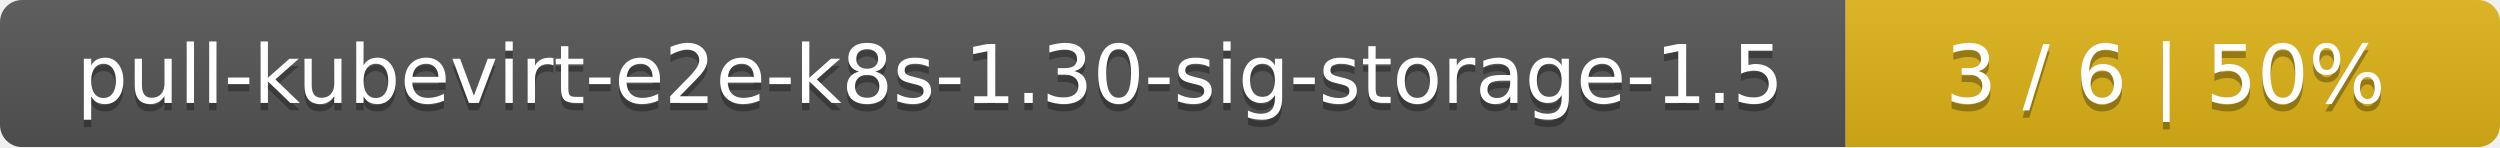
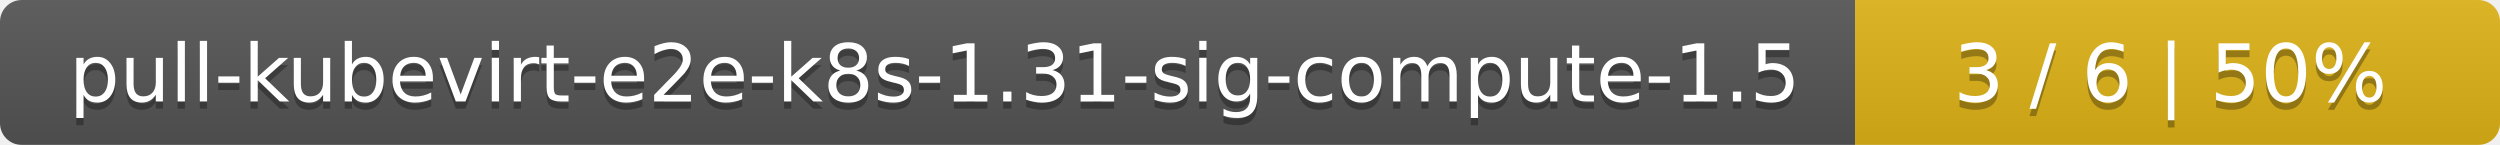
- <svg xmlns="http://www.w3.org/2000/svg" width="340" height="20">
+ <svg xmlns="http://www.w3.org/2000/svg" width="345" height="20">
  <linearGradient id="smooth" x2="0" y2="100%">
    <stop offset="0" stop-color="#bbb" stop-opacity=".1" />
    <stop offset="1" stop-opacity=".1" />
  </linearGradient>
  <mask id="round">
-     <rect width="340" height="20" rx="3" fill="#fff" />
+     <rect width="345" height="20" rx="3" fill="#fff" />
  </mask>
  <g mask="url(#round)">
-     <rect width="251" height="20" fill="#555" />
-     <rect x="251" width="89" height="20" fill="#dfb317" />
-     <rect width="340" height="20" fill="url(#smooth)" />
+     <rect width="256" height="20" fill="#555" />
+     <rect x="256" width="89" height="20" fill="#dfb317" />
+     <rect width="345" height="20" fill="url(#smooth)" />
  </g>
  <g fill="#fff" text-anchor="middle" font-family="DejaVu Sans,Verdana,Geneva,sans-serif" font-size="11">
-     <text x="126.5" y="15" fill="#010101" fill-opacity=".3">pull-kubevirt-e2e-k8s-1.30-sig-storage-1.5</text>
-     <text x="126.5" y="14">pull-kubevirt-e2e-k8s-1.30-sig-storage-1.5</text>
-     <text x="294.5" y="15" fill="#010101" fill-opacity=".3">3 / 6    |    50%</text>
-     <text x="294.5" y="14">3 / 6    |    50%</text>
+     <text x="129" y="15" fill="#010101" fill-opacity=".3">pull-kubevirt-e2e-k8s-1.31-sig-compute-1.5</text>
+     <text x="129" y="14">pull-kubevirt-e2e-k8s-1.31-sig-compute-1.5</text>
+     <text x="299.5" y="15" fill="#010101" fill-opacity=".3">3 / 6    |    50%</text>
+     <text x="299.5" y="14">3 / 6    |    50%</text>
  </g>
</svg>
